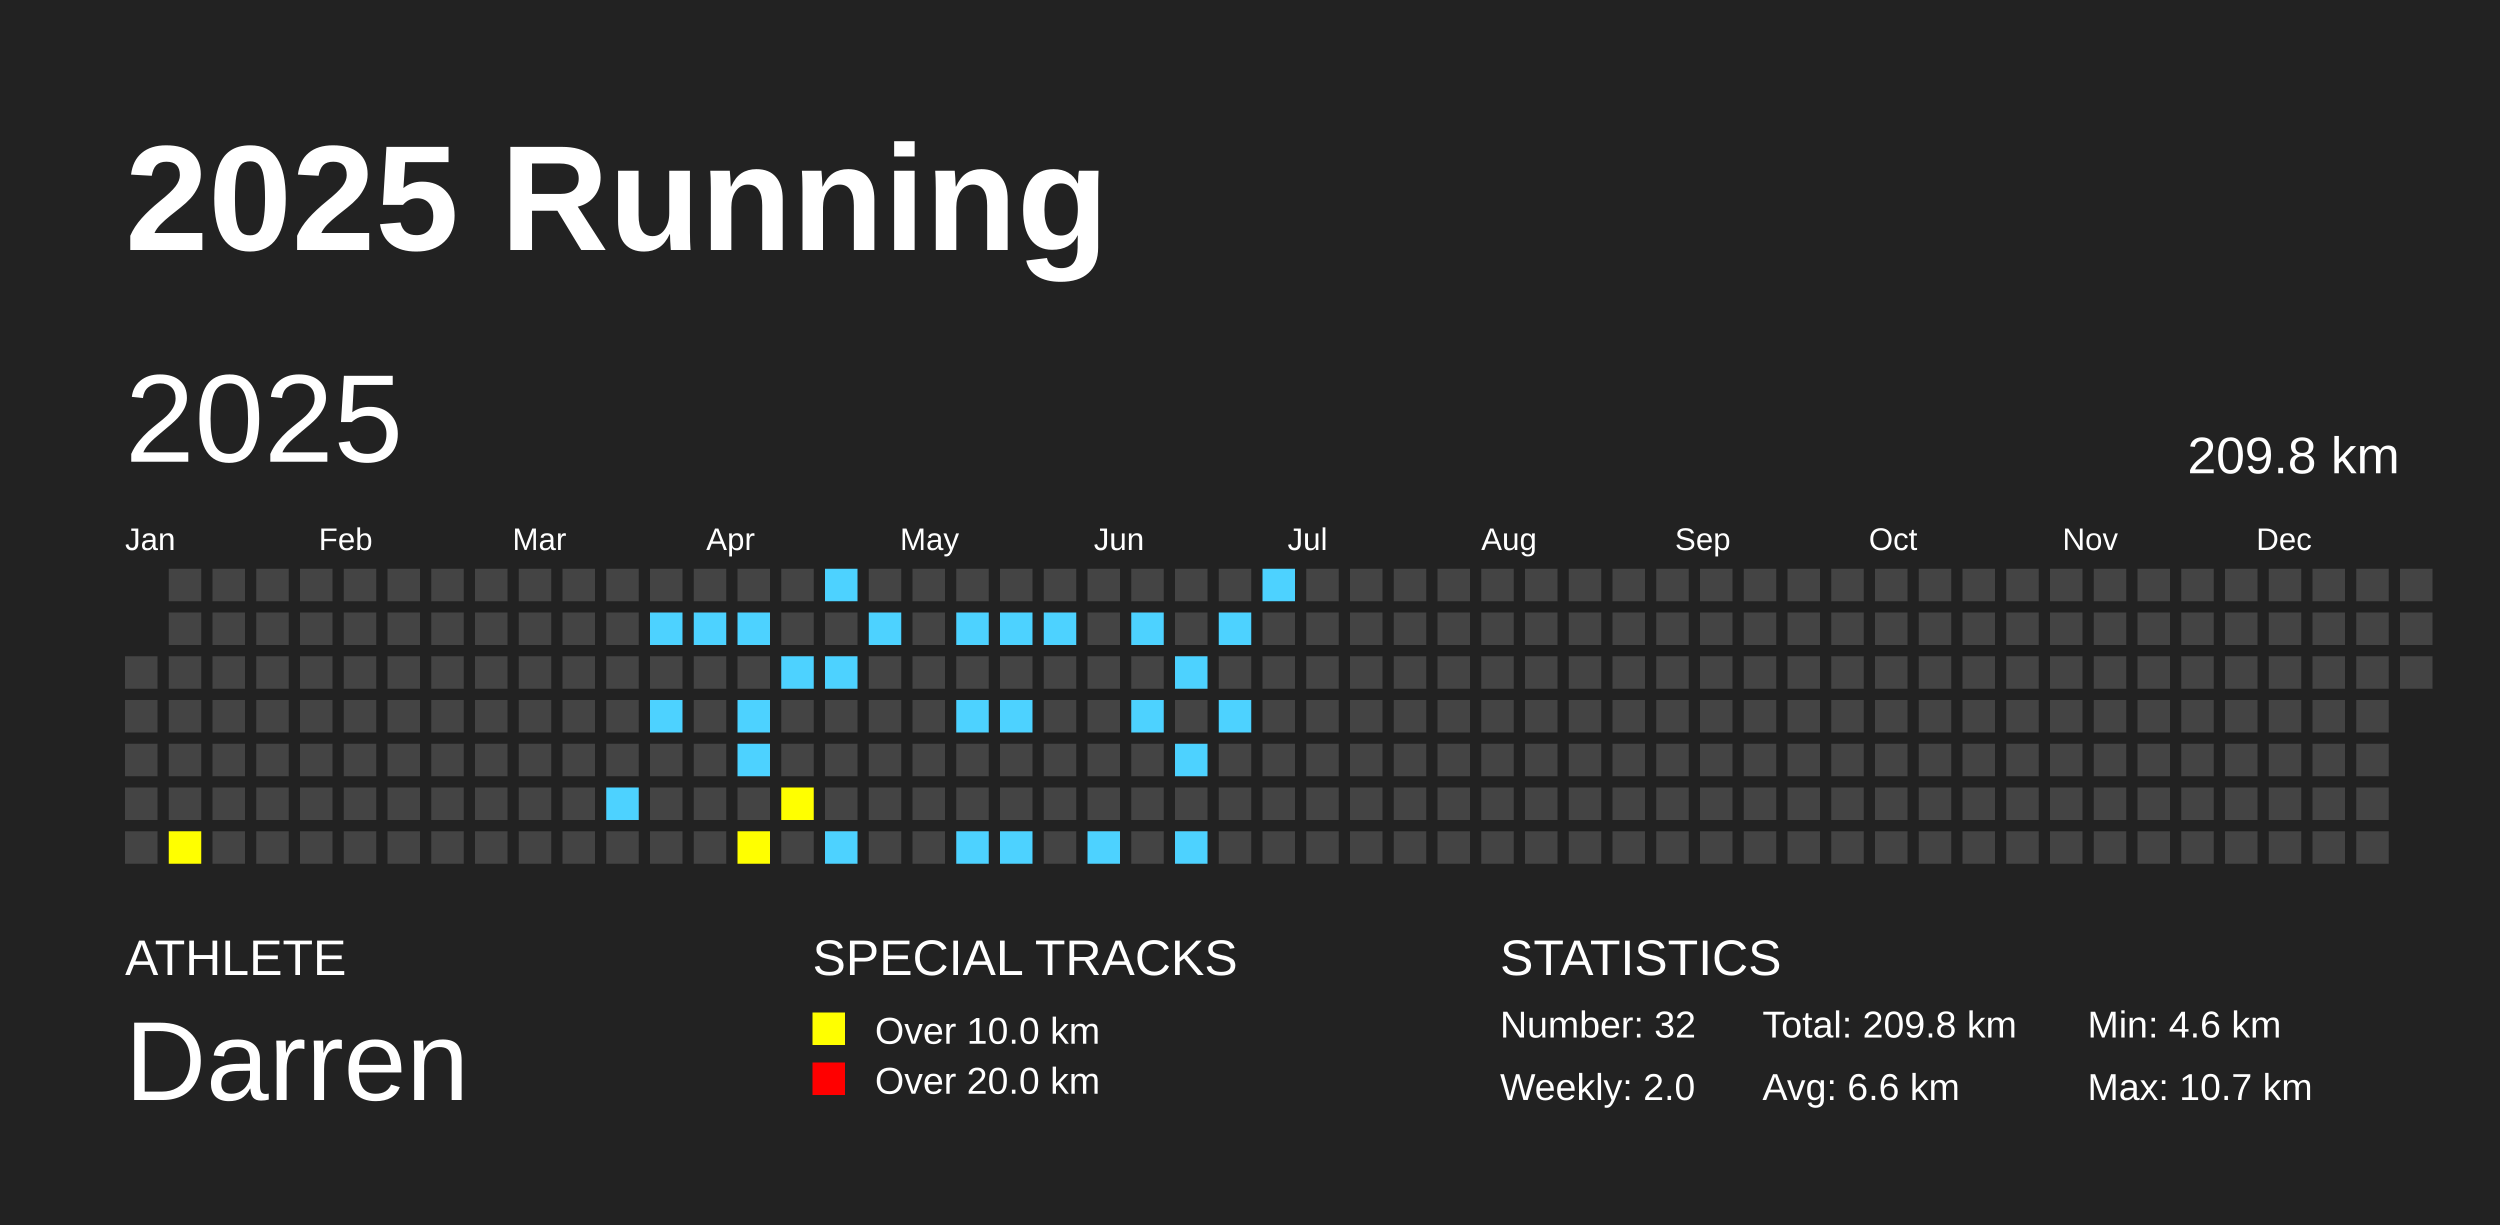
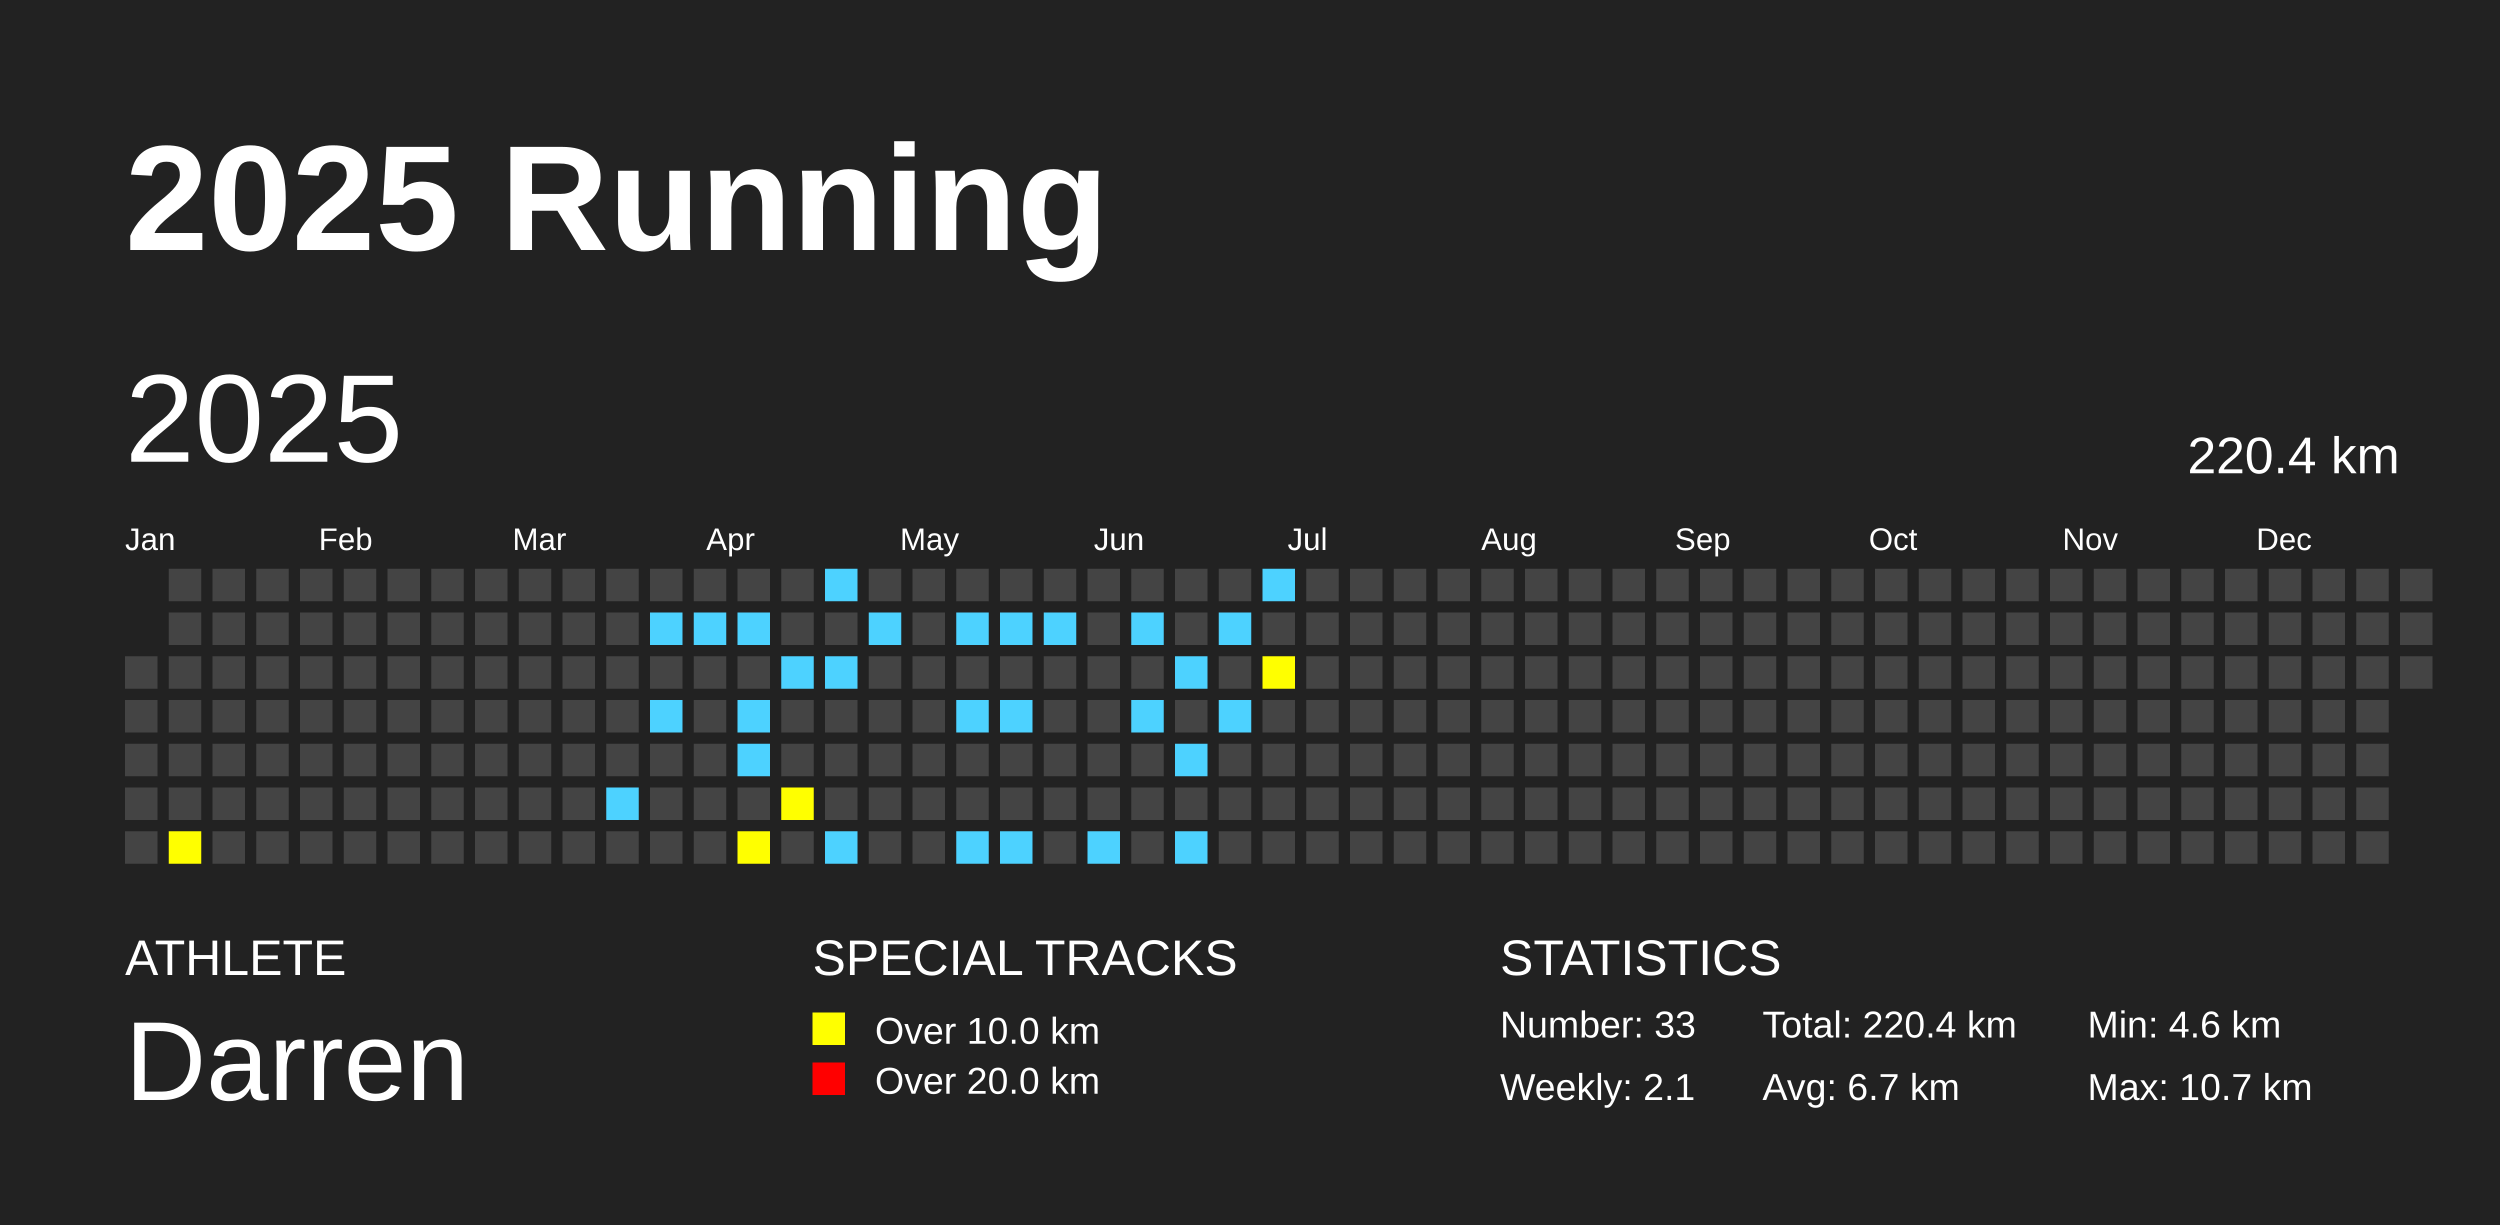
<svg xmlns="http://www.w3.org/2000/svg" baseProfile="full" height="98mm" version="1.1" viewBox="0,0,200,98" width="200mm">
  <defs />
  <rect fill="#222222" height="98" width="200" x="0" y="0" />
  <text fill="#FFFFFF" style="font-size:12px; font-family:Arial; font-weight:bold;" x="10" y="20">2025 Running</text>
  <text fill="#FFFFFF" style="font-size:4px; font-family:Arial" x="10" y="78">ATHLETE</text>
  <text fill="#FFFFFF" style="font-size:9px; font-family:Arial" x="10" y="88">Darren</text>
  <text fill="#FFFFFF" style="font-size:4px; font-family:Arial" x="65" y="78">SPECIAL TRACKS</text>
  <rect fill="yellow" height="2.6" width="2.6" x="65" y="81" />
  <text fill="#FFFFFF" style="font-size:3px; font-family:Arial" x="70" y="83.5">Over 10.0 km</text>
  <rect fill="red" height="2.6" width="2.6" x="65" y="85" />
  <text fill="#FFFFFF" style="font-size:3px; font-family:Arial" x="70" y="87.5">Over 20.0 km</text>
  <text fill="#FFFFFF" style="font-size:4px; font-family:Arial" x="120" y="78">STATISTICS</text>
-   <text fill="#FFFFFF" style="font-size:3px; font-family:Arial" x="120" y="83">Number: 32</text>
-   <text fill="#FFFFFF" style="font-size:3px; font-family:Arial" x="120" y="88">Weekly: 2.0</text>
-   <text fill="#FFFFFF" style="font-size:3px; font-family:Arial" x="141" y="83">Total: 209.8 km</text>
-   <text fill="#FFFFFF" style="font-size:3px; font-family:Arial" x="141" y="88">Avg: 6.6 km</text>
+   <text fill="#FFFFFF" style="font-size:3px; font-family:Arial" x="120" y="83">Number: 33</text>
+   <text fill="#FFFFFF" style="font-size:3px; font-family:Arial" x="120" y="88">Weekly: 2.1</text>
+   <text fill="#FFFFFF" style="font-size:3px; font-family:Arial" x="141" y="83">Total: 220.4 km</text>
+   <text fill="#FFFFFF" style="font-size:3px; font-family:Arial" x="141" y="88">Avg: 6.7 km</text>
  <text fill="#FFFFFF" style="font-size:3px; font-family:Arial" x="167" y="83">Min: 4.6 km</text>
  <text fill="#FFFFFF" style="font-size:3px; font-family:Arial" x="167" y="88">Max: 10.7 km</text>
  <text dominant-baseline="hanging" fill="#FFFFFF" style="font-size:10.0px; font-family:Arial;" x="10" y="30">2025</text>
-   <text dominant-baseline="hanging" fill="#FFFFFF" style="font-size:4.125px; font-family:Arial;" x="175" y="35">209.8 km</text>
+   <text dominant-baseline="hanging" fill="#FFFFFF" style="font-size:4.125px; font-family:Arial;" x="175" y="35">220.4 km</text>
  <text fill="#FFFFFF" style="font-size:2.5px; font-family:Arial" x="10.0" y="44">Jan</text>
  <text fill="#FFFFFF" style="font-size:2.5px; font-family:Arial" x="25.5" y="44">Feb</text>
  <text fill="#FFFFFF" style="font-size:2.5px; font-family:Arial" x="41.0" y="44">Mar</text>
  <text fill="#FFFFFF" style="font-size:2.5px; font-family:Arial" x="56.5" y="44">Apr</text>
  <text fill="#FFFFFF" style="font-size:2.5px; font-family:Arial" x="72.0" y="44">May</text>
  <text fill="#FFFFFF" style="font-size:2.5px; font-family:Arial" x="87.5" y="44">Jun</text>
  <text fill="#FFFFFF" style="font-size:2.5px; font-family:Arial" x="103.0" y="44">Jul</text>
  <text fill="#FFFFFF" style="font-size:2.5px; font-family:Arial" x="118.5" y="44">Aug</text>
  <text fill="#FFFFFF" style="font-size:2.5px; font-family:Arial" x="134.0" y="44">Sep</text>
  <text fill="#FFFFFF" style="font-size:2.5px; font-family:Arial" x="149.5" y="44">Oct</text>
  <text fill="#FFFFFF" style="font-size:2.5px; font-family:Arial" x="165.0" y="44">Nov</text>
  <text fill="#FFFFFF" style="font-size:2.5px; font-family:Arial" x="180.5" y="44">Dec</text>
  <rect fill="#444444" height="2.6" width="2.6" x="10.0" y="52.5" />
  <rect fill="#444444" height="2.6" width="2.6" x="10.0" y="56.0" />
  <rect fill="#444444" height="2.6" width="2.6" x="10.0" y="59.5" />
  <rect fill="#444444" height="2.6" width="2.6" x="10.0" y="63.0" />
  <rect fill="#444444" height="2.6" width="2.6" x="10.0" y="66.5" />
  <rect fill="#444444" height="2.6" width="2.6" x="13.5" y="45.5" />
  <rect fill="#444444" height="2.6" width="2.6" x="13.5" y="49.0" />
  <rect fill="#444444" height="2.6" width="2.6" x="13.5" y="52.5" />
  <rect fill="#444444" height="2.6" width="2.6" x="13.5" y="56.0" />
  <rect fill="#444444" height="2.6" width="2.6" x="13.5" y="59.5" />
  <rect fill="#444444" height="2.6" width="2.6" x="13.5" y="63.0" />
  <rect fill="yellow" height="2.6" width="2.6" x="13.5" y="66.5" />
  <rect fill="#444444" height="2.6" width="2.6" x="17.0" y="45.5" />
  <rect fill="#444444" height="2.6" width="2.6" x="17.0" y="49.0" />
  <rect fill="#444444" height="2.6" width="2.6" x="17.0" y="52.5" />
  <rect fill="#444444" height="2.6" width="2.6" x="17.0" y="56.0" />
  <rect fill="#444444" height="2.6" width="2.6" x="17.0" y="59.5" />
  <rect fill="#444444" height="2.6" width="2.6" x="17.0" y="63.0" />
  <rect fill="#444444" height="2.6" width="2.6" x="17.0" y="66.5" />
  <rect fill="#444444" height="2.6" width="2.6" x="20.5" y="45.5" />
  <rect fill="#444444" height="2.6" width="2.6" x="20.5" y="49.0" />
  <rect fill="#444444" height="2.6" width="2.6" x="20.5" y="52.5" />
  <rect fill="#444444" height="2.6" width="2.6" x="20.5" y="56.0" />
  <rect fill="#444444" height="2.6" width="2.6" x="20.5" y="59.5" />
  <rect fill="#444444" height="2.6" width="2.6" x="20.5" y="63.0" />
  <rect fill="#444444" height="2.6" width="2.6" x="20.5" y="66.5" />
  <rect fill="#444444" height="2.6" width="2.6" x="24.0" y="45.5" />
  <rect fill="#444444" height="2.6" width="2.6" x="24.0" y="49.0" />
  <rect fill="#444444" height="2.6" width="2.6" x="24.0" y="52.5" />
  <rect fill="#444444" height="2.6" width="2.6" x="24.0" y="56.0" />
  <rect fill="#444444" height="2.6" width="2.6" x="24.0" y="59.5" />
  <rect fill="#444444" height="2.6" width="2.6" x="24.0" y="63.0" />
  <rect fill="#444444" height="2.6" width="2.6" x="24.0" y="66.5" />
  <rect fill="#444444" height="2.6" width="2.6" x="27.5" y="45.5" />
  <rect fill="#444444" height="2.6" width="2.6" x="27.5" y="49.0" />
  <rect fill="#444444" height="2.6" width="2.6" x="27.5" y="52.5" />
  <rect fill="#444444" height="2.6" width="2.6" x="27.5" y="56.0" />
  <rect fill="#444444" height="2.6" width="2.6" x="27.5" y="59.5" />
  <rect fill="#444444" height="2.6" width="2.6" x="27.5" y="63.0" />
  <rect fill="#444444" height="2.6" width="2.6" x="27.5" y="66.5" />
  <rect fill="#444444" height="2.6" width="2.6" x="31.0" y="45.5" />
  <rect fill="#444444" height="2.6" width="2.6" x="31.0" y="49.0" />
  <rect fill="#444444" height="2.6" width="2.6" x="31.0" y="52.5" />
  <rect fill="#444444" height="2.6" width="2.6" x="31.0" y="56.0" />
  <rect fill="#444444" height="2.6" width="2.6" x="31.0" y="59.5" />
  <rect fill="#444444" height="2.6" width="2.6" x="31.0" y="63.0" />
  <rect fill="#444444" height="2.6" width="2.6" x="31.0" y="66.5" />
  <rect fill="#444444" height="2.6" width="2.6" x="34.5" y="45.5" />
  <rect fill="#444444" height="2.6" width="2.6" x="34.5" y="49.0" />
  <rect fill="#444444" height="2.6" width="2.6" x="34.5" y="52.5" />
  <rect fill="#444444" height="2.6" width="2.6" x="34.5" y="56.0" />
  <rect fill="#444444" height="2.6" width="2.6" x="34.5" y="59.5" />
  <rect fill="#444444" height="2.6" width="2.6" x="34.5" y="63.0" />
  <rect fill="#444444" height="2.6" width="2.6" x="34.5" y="66.5" />
  <rect fill="#444444" height="2.6" width="2.6" x="38.0" y="45.5" />
  <rect fill="#444444" height="2.6" width="2.6" x="38.0" y="49.0" />
  <rect fill="#444444" height="2.6" width="2.6" x="38.0" y="52.5" />
  <rect fill="#444444" height="2.6" width="2.6" x="38.0" y="56.0" />
  <rect fill="#444444" height="2.6" width="2.6" x="38.0" y="59.5" />
  <rect fill="#444444" height="2.6" width="2.6" x="38.0" y="63.0" />
  <rect fill="#444444" height="2.6" width="2.6" x="38.0" y="66.5" />
  <rect fill="#444444" height="2.6" width="2.6" x="41.5" y="45.5" />
  <rect fill="#444444" height="2.6" width="2.6" x="41.5" y="49.0" />
  <rect fill="#444444" height="2.6" width="2.6" x="41.5" y="52.5" />
  <rect fill="#444444" height="2.6" width="2.6" x="41.5" y="56.0" />
  <rect fill="#444444" height="2.6" width="2.6" x="41.5" y="59.5" />
  <rect fill="#444444" height="2.6" width="2.6" x="41.5" y="63.0" />
  <rect fill="#444444" height="2.6" width="2.6" x="41.5" y="66.5" />
  <rect fill="#444444" height="2.6" width="2.6" x="45.0" y="45.5" />
  <rect fill="#444444" height="2.6" width="2.6" x="45.0" y="49.0" />
  <rect fill="#444444" height="2.6" width="2.6" x="45.0" y="52.5" />
  <rect fill="#444444" height="2.6" width="2.6" x="45.0" y="56.0" />
  <rect fill="#444444" height="2.6" width="2.6" x="45.0" y="59.5" />
  <rect fill="#444444" height="2.6" width="2.6" x="45.0" y="63.0" />
  <rect fill="#444444" height="2.6" width="2.6" x="45.0" y="66.5" />
  <rect fill="#444444" height="2.6" width="2.6" x="48.5" y="45.5" />
  <rect fill="#444444" height="2.6" width="2.6" x="48.5" y="49.0" />
  <rect fill="#444444" height="2.6" width="2.6" x="48.5" y="52.5" />
  <rect fill="#444444" height="2.6" width="2.6" x="48.5" y="56.0" />
  <rect fill="#444444" height="2.6" width="2.6" x="48.5" y="59.5" />
  <rect fill="#4DD2FF" height="2.6" width="2.6" x="48.5" y="63.0" />
  <rect fill="#444444" height="2.6" width="2.6" x="48.5" y="66.5" />
  <rect fill="#444444" height="2.6" width="2.6" x="52.0" y="45.5" />
  <rect fill="#4DD2FF" height="2.6" width="2.6" x="52.0" y="49.0" />
  <rect fill="#444444" height="2.6" width="2.6" x="52.0" y="52.5" />
  <rect fill="#4DD2FF" height="2.6" width="2.6" x="52.0" y="56.0" />
  <rect fill="#444444" height="2.6" width="2.6" x="52.0" y="59.5" />
  <rect fill="#444444" height="2.6" width="2.6" x="52.0" y="63.0" />
  <rect fill="#444444" height="2.6" width="2.6" x="52.0" y="66.5" />
  <rect fill="#444444" height="2.6" width="2.6" x="55.5" y="45.5" />
  <rect fill="#4DD2FF" height="2.6" width="2.6" x="55.5" y="49.0" />
  <rect fill="#444444" height="2.6" width="2.6" x="55.5" y="52.5" />
  <rect fill="#444444" height="2.6" width="2.6" x="55.5" y="56.0" />
  <rect fill="#444444" height="2.6" width="2.6" x="55.5" y="59.5" />
  <rect fill="#444444" height="2.6" width="2.6" x="55.5" y="63.0" />
  <rect fill="#444444" height="2.6" width="2.6" x="55.5" y="66.5" />
  <rect fill="#444444" height="2.6" width="2.6" x="59.0" y="45.5" />
  <rect fill="#4DD2FF" height="2.6" width="2.6" x="59.0" y="49.0" />
  <rect fill="#444444" height="2.6" width="2.6" x="59.0" y="52.5" />
  <rect fill="#4DD2FF" height="2.6" width="2.6" x="59.0" y="56.0" />
  <rect fill="#4DD2FF" height="2.6" width="2.6" x="59.0" y="59.5" />
  <rect fill="#444444" height="2.6" width="2.6" x="59.0" y="63.0" />
  <rect fill="yellow" height="2.6" width="2.6" x="59.0" y="66.5" />
  <rect fill="#444444" height="2.6" width="2.6" x="62.5" y="45.5" />
  <rect fill="#444444" height="2.6" width="2.6" x="62.5" y="49.0" />
  <rect fill="#4DD2FF" height="2.6" width="2.6" x="62.5" y="52.5" />
  <rect fill="#444444" height="2.6" width="2.6" x="62.5" y="56.0" />
  <rect fill="#444444" height="2.6" width="2.6" x="62.5" y="59.5" />
  <rect fill="yellow" height="2.6" width="2.6" x="62.5" y="63.0" />
  <rect fill="#444444" height="2.6" width="2.6" x="62.5" y="66.5" />
  <rect fill="#4DD2FF" height="2.6" width="2.6" x="66.0" y="45.5" />
  <rect fill="#444444" height="2.6" width="2.6" x="66.0" y="49.0" />
  <rect fill="#4DD2FF" height="2.6" width="2.6" x="66.0" y="52.5" />
  <rect fill="#444444" height="2.6" width="2.6" x="66.0" y="56.0" />
  <rect fill="#444444" height="2.6" width="2.6" x="66.0" y="59.5" />
  <rect fill="#444444" height="2.6" width="2.6" x="66.0" y="63.0" />
  <rect fill="#4DD2FF" height="2.6" width="2.6" x="66.0" y="66.5" />
  <rect fill="#444444" height="2.6" width="2.6" x="69.5" y="45.5" />
  <rect fill="#4DD2FF" height="2.6" width="2.6" x="69.5" y="49.0" />
  <rect fill="#444444" height="2.6" width="2.6" x="69.5" y="52.5" />
  <rect fill="#444444" height="2.6" width="2.6" x="69.5" y="56.0" />
  <rect fill="#444444" height="2.6" width="2.6" x="69.5" y="59.5" />
  <rect fill="#444444" height="2.6" width="2.6" x="69.5" y="63.0" />
  <rect fill="#444444" height="2.6" width="2.6" x="69.5" y="66.5" />
  <rect fill="#444444" height="2.6" width="2.6" x="73.0" y="45.5" />
  <rect fill="#444444" height="2.6" width="2.6" x="73.0" y="49.0" />
  <rect fill="#444444" height="2.6" width="2.6" x="73.0" y="52.5" />
  <rect fill="#444444" height="2.6" width="2.6" x="73.0" y="56.0" />
  <rect fill="#444444" height="2.6" width="2.6" x="73.0" y="59.5" />
  <rect fill="#444444" height="2.6" width="2.6" x="73.0" y="63.0" />
  <rect fill="#444444" height="2.6" width="2.6" x="73.0" y="66.5" />
  <rect fill="#444444" height="2.6" width="2.6" x="76.5" y="45.5" />
  <rect fill="#4DD2FF" height="2.6" width="2.6" x="76.5" y="49.0" />
  <rect fill="#444444" height="2.6" width="2.6" x="76.5" y="52.5" />
  <rect fill="#4DD2FF" height="2.6" width="2.6" x="76.5" y="56.0" />
  <rect fill="#444444" height="2.6" width="2.6" x="76.5" y="59.5" />
  <rect fill="#444444" height="2.6" width="2.6" x="76.5" y="63.0" />
  <rect fill="#4DD2FF" height="2.6" width="2.6" x="76.5" y="66.5" />
  <rect fill="#444444" height="2.6" width="2.6" x="80.0" y="45.5" />
  <rect fill="#4DD2FF" height="2.6" width="2.6" x="80.0" y="49.0" />
  <rect fill="#444444" height="2.6" width="2.6" x="80.0" y="52.5" />
  <rect fill="#4DD2FF" height="2.6" width="2.6" x="80.0" y="56.0" />
  <rect fill="#444444" height="2.6" width="2.6" x="80.0" y="59.5" />
  <rect fill="#444444" height="2.6" width="2.6" x="80.0" y="63.0" />
  <rect fill="#4DD2FF" height="2.6" width="2.6" x="80.0" y="66.5" />
  <rect fill="#444444" height="2.6" width="2.6" x="83.5" y="45.5" />
  <rect fill="#4DD2FF" height="2.6" width="2.6" x="83.5" y="49.0" />
  <rect fill="#444444" height="2.6" width="2.6" x="83.5" y="52.5" />
  <rect fill="#444444" height="2.6" width="2.6" x="83.5" y="56.0" />
  <rect fill="#444444" height="2.6" width="2.6" x="83.5" y="59.5" />
  <rect fill="#444444" height="2.6" width="2.6" x="83.5" y="63.0" />
  <rect fill="#444444" height="2.6" width="2.6" x="83.5" y="66.5" />
  <rect fill="#444444" height="2.6" width="2.6" x="87.0" y="45.5" />
  <rect fill="#444444" height="2.6" width="2.6" x="87.0" y="49.0" />
  <rect fill="#444444" height="2.6" width="2.6" x="87.0" y="52.5" />
  <rect fill="#444444" height="2.6" width="2.6" x="87.0" y="56.0" />
  <rect fill="#444444" height="2.6" width="2.6" x="87.0" y="59.5" />
  <rect fill="#444444" height="2.6" width="2.6" x="87.0" y="63.0" />
  <rect fill="#4DD2FF" height="2.6" width="2.6" x="87.0" y="66.5" />
  <rect fill="#444444" height="2.6" width="2.6" x="90.5" y="45.5" />
  <rect fill="#4DD2FF" height="2.6" width="2.6" x="90.5" y="49.0" />
  <rect fill="#444444" height="2.6" width="2.6" x="90.5" y="52.5" />
  <rect fill="#4DD2FF" height="2.6" width="2.6" x="90.5" y="56.0" />
  <rect fill="#444444" height="2.6" width="2.6" x="90.5" y="59.5" />
  <rect fill="#444444" height="2.6" width="2.6" x="90.5" y="63.0" />
  <rect fill="#444444" height="2.6" width="2.6" x="90.5" y="66.5" />
  <rect fill="#444444" height="2.6" width="2.6" x="94.0" y="45.5" />
  <rect fill="#444444" height="2.6" width="2.6" x="94.0" y="49.0" />
  <rect fill="#4DD2FF" height="2.6" width="2.6" x="94.0" y="52.5" />
  <rect fill="#444444" height="2.6" width="2.6" x="94.0" y="56.0" />
  <rect fill="#4DD2FF" height="2.6" width="2.6" x="94.0" y="59.5" />
  <rect fill="#444444" height="2.6" width="2.6" x="94.0" y="63.0" />
  <rect fill="#4DD2FF" height="2.6" width="2.6" x="94.0" y="66.5" />
  <rect fill="#444444" height="2.6" width="2.6" x="97.5" y="45.5" />
  <rect fill="#4DD2FF" height="2.6" width="2.6" x="97.5" y="49.0" />
  <rect fill="#444444" height="2.6" width="2.6" x="97.5" y="52.5" />
  <rect fill="#4DD2FF" height="2.6" width="2.6" x="97.5" y="56.0" />
  <rect fill="#444444" height="2.6" width="2.6" x="97.5" y="59.5" />
  <rect fill="#444444" height="2.6" width="2.6" x="97.5" y="63.0" />
  <rect fill="#444444" height="2.6" width="2.6" x="97.5" y="66.5" />
  <rect fill="#4DD2FF" height="2.6" width="2.6" x="101.0" y="45.5" />
  <rect fill="#444444" height="2.6" width="2.6" x="101.0" y="49.0" />
-   <rect fill="#444444" height="2.6" width="2.6" x="101.0" y="52.5" />
+   <rect fill="yellow" height="2.6" width="2.6" x="101.0" y="52.5" />
  <rect fill="#444444" height="2.6" width="2.6" x="101.0" y="56.0" />
  <rect fill="#444444" height="2.6" width="2.6" x="101.0" y="59.5" />
  <rect fill="#444444" height="2.6" width="2.6" x="101.0" y="63.0" />
  <rect fill="#444444" height="2.6" width="2.6" x="101.0" y="66.5" />
  <rect fill="#444444" height="2.6" width="2.6" x="104.5" y="45.5" />
  <rect fill="#444444" height="2.6" width="2.6" x="104.5" y="49.0" />
  <rect fill="#444444" height="2.6" width="2.6" x="104.5" y="52.5" />
  <rect fill="#444444" height="2.6" width="2.6" x="104.5" y="56.0" />
  <rect fill="#444444" height="2.6" width="2.6" x="104.5" y="59.5" />
  <rect fill="#444444" height="2.6" width="2.6" x="104.5" y="63.0" />
  <rect fill="#444444" height="2.6" width="2.6" x="104.5" y="66.5" />
  <rect fill="#444444" height="2.6" width="2.6" x="108.0" y="45.5" />
  <rect fill="#444444" height="2.6" width="2.6" x="108.0" y="49.0" />
  <rect fill="#444444" height="2.6" width="2.6" x="108.0" y="52.5" />
  <rect fill="#444444" height="2.6" width="2.6" x="108.0" y="56.0" />
  <rect fill="#444444" height="2.6" width="2.6" x="108.0" y="59.5" />
  <rect fill="#444444" height="2.6" width="2.6" x="108.0" y="63.0" />
  <rect fill="#444444" height="2.6" width="2.6" x="108.0" y="66.5" />
  <rect fill="#444444" height="2.6" width="2.6" x="111.5" y="45.5" />
  <rect fill="#444444" height="2.6" width="2.6" x="111.5" y="49.0" />
  <rect fill="#444444" height="2.6" width="2.6" x="111.5" y="52.5" />
  <rect fill="#444444" height="2.6" width="2.6" x="111.5" y="56.0" />
  <rect fill="#444444" height="2.6" width="2.6" x="111.5" y="59.5" />
  <rect fill="#444444" height="2.6" width="2.6" x="111.5" y="63.0" />
  <rect fill="#444444" height="2.6" width="2.6" x="111.5" y="66.5" />
  <rect fill="#444444" height="2.6" width="2.6" x="115.0" y="45.5" />
  <rect fill="#444444" height="2.6" width="2.6" x="115.0" y="49.0" />
  <rect fill="#444444" height="2.6" width="2.6" x="115.0" y="52.5" />
  <rect fill="#444444" height="2.6" width="2.6" x="115.0" y="56.0" />
  <rect fill="#444444" height="2.6" width="2.6" x="115.0" y="59.5" />
  <rect fill="#444444" height="2.6" width="2.6" x="115.0" y="63.0" />
  <rect fill="#444444" height="2.6" width="2.6" x="115.0" y="66.5" />
  <rect fill="#444444" height="2.6" width="2.6" x="118.5" y="45.5" />
  <rect fill="#444444" height="2.6" width="2.6" x="118.5" y="49.0" />
  <rect fill="#444444" height="2.6" width="2.6" x="118.5" y="52.5" />
  <rect fill="#444444" height="2.6" width="2.6" x="118.5" y="56.0" />
  <rect fill="#444444" height="2.6" width="2.6" x="118.5" y="59.5" />
  <rect fill="#444444" height="2.6" width="2.6" x="118.5" y="63.0" />
  <rect fill="#444444" height="2.6" width="2.6" x="118.5" y="66.5" />
  <rect fill="#444444" height="2.6" width="2.6" x="122.0" y="45.5" />
  <rect fill="#444444" height="2.6" width="2.6" x="122.0" y="49.0" />
  <rect fill="#444444" height="2.6" width="2.6" x="122.0" y="52.5" />
  <rect fill="#444444" height="2.6" width="2.6" x="122.0" y="56.0" />
  <rect fill="#444444" height="2.6" width="2.6" x="122.0" y="59.5" />
  <rect fill="#444444" height="2.6" width="2.6" x="122.0" y="63.0" />
  <rect fill="#444444" height="2.6" width="2.6" x="122.0" y="66.5" />
  <rect fill="#444444" height="2.6" width="2.6" x="125.5" y="45.5" />
  <rect fill="#444444" height="2.6" width="2.6" x="125.5" y="49.0" />
  <rect fill="#444444" height="2.6" width="2.6" x="125.5" y="52.5" />
  <rect fill="#444444" height="2.6" width="2.6" x="125.5" y="56.0" />
  <rect fill="#444444" height="2.6" width="2.6" x="125.5" y="59.5" />
  <rect fill="#444444" height="2.6" width="2.6" x="125.5" y="63.0" />
  <rect fill="#444444" height="2.6" width="2.6" x="125.5" y="66.5" />
  <rect fill="#444444" height="2.6" width="2.6" x="129.0" y="45.5" />
  <rect fill="#444444" height="2.6" width="2.6" x="129.0" y="49.0" />
  <rect fill="#444444" height="2.6" width="2.6" x="129.0" y="52.5" />
  <rect fill="#444444" height="2.6" width="2.6" x="129.0" y="56.0" />
  <rect fill="#444444" height="2.6" width="2.6" x="129.0" y="59.5" />
  <rect fill="#444444" height="2.6" width="2.6" x="129.0" y="63.0" />
  <rect fill="#444444" height="2.6" width="2.6" x="129.0" y="66.5" />
  <rect fill="#444444" height="2.6" width="2.6" x="132.5" y="45.5" />
  <rect fill="#444444" height="2.6" width="2.6" x="132.5" y="49.0" />
  <rect fill="#444444" height="2.6" width="2.6" x="132.5" y="52.5" />
  <rect fill="#444444" height="2.6" width="2.6" x="132.5" y="56.0" />
  <rect fill="#444444" height="2.6" width="2.6" x="132.5" y="59.5" />
  <rect fill="#444444" height="2.6" width="2.6" x="132.5" y="63.0" />
  <rect fill="#444444" height="2.6" width="2.6" x="132.5" y="66.5" />
  <rect fill="#444444" height="2.6" width="2.6" x="136.0" y="45.5" />
  <rect fill="#444444" height="2.6" width="2.6" x="136.0" y="49.0" />
  <rect fill="#444444" height="2.6" width="2.6" x="136.0" y="52.5" />
  <rect fill="#444444" height="2.6" width="2.6" x="136.0" y="56.0" />
  <rect fill="#444444" height="2.6" width="2.6" x="136.0" y="59.5" />
  <rect fill="#444444" height="2.6" width="2.6" x="136.0" y="63.0" />
  <rect fill="#444444" height="2.6" width="2.6" x="136.0" y="66.5" />
  <rect fill="#444444" height="2.6" width="2.6" x="139.5" y="45.5" />
  <rect fill="#444444" height="2.6" width="2.6" x="139.5" y="49.0" />
  <rect fill="#444444" height="2.6" width="2.6" x="139.5" y="52.5" />
  <rect fill="#444444" height="2.6" width="2.6" x="139.5" y="56.0" />
  <rect fill="#444444" height="2.6" width="2.6" x="139.5" y="59.5" />
  <rect fill="#444444" height="2.6" width="2.6" x="139.5" y="63.0" />
  <rect fill="#444444" height="2.6" width="2.6" x="139.5" y="66.5" />
  <rect fill="#444444" height="2.6" width="2.6" x="143.0" y="45.5" />
  <rect fill="#444444" height="2.6" width="2.6" x="143.0" y="49.0" />
  <rect fill="#444444" height="2.6" width="2.6" x="143.0" y="52.5" />
  <rect fill="#444444" height="2.6" width="2.6" x="143.0" y="56.0" />
  <rect fill="#444444" height="2.6" width="2.6" x="143.0" y="59.5" />
  <rect fill="#444444" height="2.6" width="2.6" x="143.0" y="63.0" />
  <rect fill="#444444" height="2.6" width="2.6" x="143.0" y="66.5" />
  <rect fill="#444444" height="2.6" width="2.6" x="146.5" y="45.5" />
  <rect fill="#444444" height="2.6" width="2.6" x="146.5" y="49.0" />
  <rect fill="#444444" height="2.6" width="2.6" x="146.5" y="52.5" />
  <rect fill="#444444" height="2.6" width="2.6" x="146.5" y="56.0" />
  <rect fill="#444444" height="2.6" width="2.6" x="146.5" y="59.5" />
  <rect fill="#444444" height="2.6" width="2.6" x="146.5" y="63.0" />
  <rect fill="#444444" height="2.6" width="2.6" x="146.5" y="66.5" />
  <rect fill="#444444" height="2.6" width="2.6" x="150.0" y="45.5" />
  <rect fill="#444444" height="2.6" width="2.6" x="150.0" y="49.0" />
  <rect fill="#444444" height="2.6" width="2.6" x="150.0" y="52.5" />
  <rect fill="#444444" height="2.6" width="2.6" x="150.0" y="56.0" />
  <rect fill="#444444" height="2.6" width="2.6" x="150.0" y="59.5" />
  <rect fill="#444444" height="2.6" width="2.6" x="150.0" y="63.0" />
  <rect fill="#444444" height="2.6" width="2.6" x="150.0" y="66.5" />
  <rect fill="#444444" height="2.6" width="2.6" x="153.5" y="45.5" />
  <rect fill="#444444" height="2.6" width="2.6" x="153.5" y="49.0" />
  <rect fill="#444444" height="2.6" width="2.6" x="153.5" y="52.5" />
  <rect fill="#444444" height="2.6" width="2.6" x="153.5" y="56.0" />
  <rect fill="#444444" height="2.6" width="2.6" x="153.5" y="59.5" />
  <rect fill="#444444" height="2.6" width="2.6" x="153.5" y="63.0" />
  <rect fill="#444444" height="2.6" width="2.6" x="153.5" y="66.5" />
  <rect fill="#444444" height="2.6" width="2.6" x="157.0" y="45.5" />
  <rect fill="#444444" height="2.6" width="2.6" x="157.0" y="49.0" />
  <rect fill="#444444" height="2.6" width="2.6" x="157.0" y="52.5" />
  <rect fill="#444444" height="2.6" width="2.6" x="157.0" y="56.0" />
  <rect fill="#444444" height="2.6" width="2.6" x="157.0" y="59.5" />
  <rect fill="#444444" height="2.6" width="2.6" x="157.0" y="63.0" />
  <rect fill="#444444" height="2.6" width="2.6" x="157.0" y="66.5" />
  <rect fill="#444444" height="2.6" width="2.6" x="160.5" y="45.5" />
  <rect fill="#444444" height="2.6" width="2.6" x="160.5" y="49.0" />
  <rect fill="#444444" height="2.6" width="2.6" x="160.5" y="52.5" />
  <rect fill="#444444" height="2.6" width="2.6" x="160.5" y="56.0" />
  <rect fill="#444444" height="2.6" width="2.6" x="160.5" y="59.5" />
  <rect fill="#444444" height="2.6" width="2.6" x="160.5" y="63.0" />
  <rect fill="#444444" height="2.6" width="2.6" x="160.5" y="66.5" />
  <rect fill="#444444" height="2.6" width="2.6" x="164.0" y="45.5" />
  <rect fill="#444444" height="2.6" width="2.6" x="164.0" y="49.0" />
  <rect fill="#444444" height="2.6" width="2.6" x="164.0" y="52.5" />
  <rect fill="#444444" height="2.6" width="2.6" x="164.0" y="56.0" />
  <rect fill="#444444" height="2.6" width="2.6" x="164.0" y="59.5" />
  <rect fill="#444444" height="2.6" width="2.6" x="164.0" y="63.0" />
  <rect fill="#444444" height="2.6" width="2.6" x="164.0" y="66.5" />
  <rect fill="#444444" height="2.6" width="2.6" x="167.5" y="45.5" />
  <rect fill="#444444" height="2.6" width="2.6" x="167.5" y="49.0" />
  <rect fill="#444444" height="2.6" width="2.6" x="167.5" y="52.5" />
  <rect fill="#444444" height="2.6" width="2.6" x="167.5" y="56.0" />
  <rect fill="#444444" height="2.6" width="2.6" x="167.5" y="59.5" />
  <rect fill="#444444" height="2.6" width="2.6" x="167.5" y="63.0" />
  <rect fill="#444444" height="2.6" width="2.6" x="167.5" y="66.5" />
  <rect fill="#444444" height="2.6" width="2.6" x="171.0" y="45.5" />
  <rect fill="#444444" height="2.6" width="2.6" x="171.0" y="49.0" />
  <rect fill="#444444" height="2.6" width="2.6" x="171.0" y="52.5" />
  <rect fill="#444444" height="2.6" width="2.6" x="171.0" y="56.0" />
  <rect fill="#444444" height="2.6" width="2.6" x="171.0" y="59.5" />
  <rect fill="#444444" height="2.6" width="2.6" x="171.0" y="63.0" />
  <rect fill="#444444" height="2.6" width="2.6" x="171.0" y="66.5" />
  <rect fill="#444444" height="2.6" width="2.6" x="174.5" y="45.5" />
  <rect fill="#444444" height="2.6" width="2.6" x="174.5" y="49.0" />
  <rect fill="#444444" height="2.6" width="2.6" x="174.5" y="52.5" />
  <rect fill="#444444" height="2.6" width="2.6" x="174.5" y="56.0" />
  <rect fill="#444444" height="2.6" width="2.6" x="174.5" y="59.5" />
  <rect fill="#444444" height="2.6" width="2.6" x="174.5" y="63.0" />
  <rect fill="#444444" height="2.6" width="2.6" x="174.5" y="66.5" />
  <rect fill="#444444" height="2.6" width="2.6" x="178.0" y="45.5" />
  <rect fill="#444444" height="2.6" width="2.6" x="178.0" y="49.0" />
  <rect fill="#444444" height="2.6" width="2.6" x="178.0" y="52.5" />
  <rect fill="#444444" height="2.6" width="2.6" x="178.0" y="56.0" />
  <rect fill="#444444" height="2.6" width="2.6" x="178.0" y="59.5" />
  <rect fill="#444444" height="2.6" width="2.6" x="178.0" y="63.0" />
  <rect fill="#444444" height="2.6" width="2.6" x="178.0" y="66.5" />
  <rect fill="#444444" height="2.6" width="2.6" x="181.5" y="45.5" />
  <rect fill="#444444" height="2.6" width="2.6" x="181.5" y="49.0" />
  <rect fill="#444444" height="2.6" width="2.6" x="181.5" y="52.5" />
  <rect fill="#444444" height="2.6" width="2.6" x="181.5" y="56.0" />
  <rect fill="#444444" height="2.6" width="2.6" x="181.5" y="59.5" />
  <rect fill="#444444" height="2.6" width="2.6" x="181.5" y="63.0" />
  <rect fill="#444444" height="2.6" width="2.6" x="181.5" y="66.5" />
  <rect fill="#444444" height="2.6" width="2.6" x="185.0" y="45.5" />
  <rect fill="#444444" height="2.6" width="2.6" x="185.0" y="49.0" />
  <rect fill="#444444" height="2.6" width="2.6" x="185.0" y="52.5" />
  <rect fill="#444444" height="2.6" width="2.6" x="185.0" y="56.0" />
  <rect fill="#444444" height="2.6" width="2.6" x="185.0" y="59.5" />
  <rect fill="#444444" height="2.6" width="2.6" x="185.0" y="63.0" />
  <rect fill="#444444" height="2.6" width="2.6" x="185.0" y="66.5" />
  <rect fill="#444444" height="2.6" width="2.6" x="188.5" y="45.5" />
  <rect fill="#444444" height="2.6" width="2.6" x="188.5" y="49.0" />
  <rect fill="#444444" height="2.6" width="2.6" x="188.5" y="52.5" />
  <rect fill="#444444" height="2.6" width="2.6" x="188.5" y="56.0" />
  <rect fill="#444444" height="2.6" width="2.6" x="188.5" y="59.5" />
  <rect fill="#444444" height="2.6" width="2.6" x="188.5" y="63.0" />
  <rect fill="#444444" height="2.6" width="2.6" x="188.5" y="66.5" />
  <rect fill="#444444" height="2.6" width="2.6" x="192.0" y="45.5" />
  <rect fill="#444444" height="2.6" width="2.6" x="192.0" y="49.0" />
  <rect fill="#444444" height="2.6" width="2.6" x="192.0" y="52.5" />
</svg>
